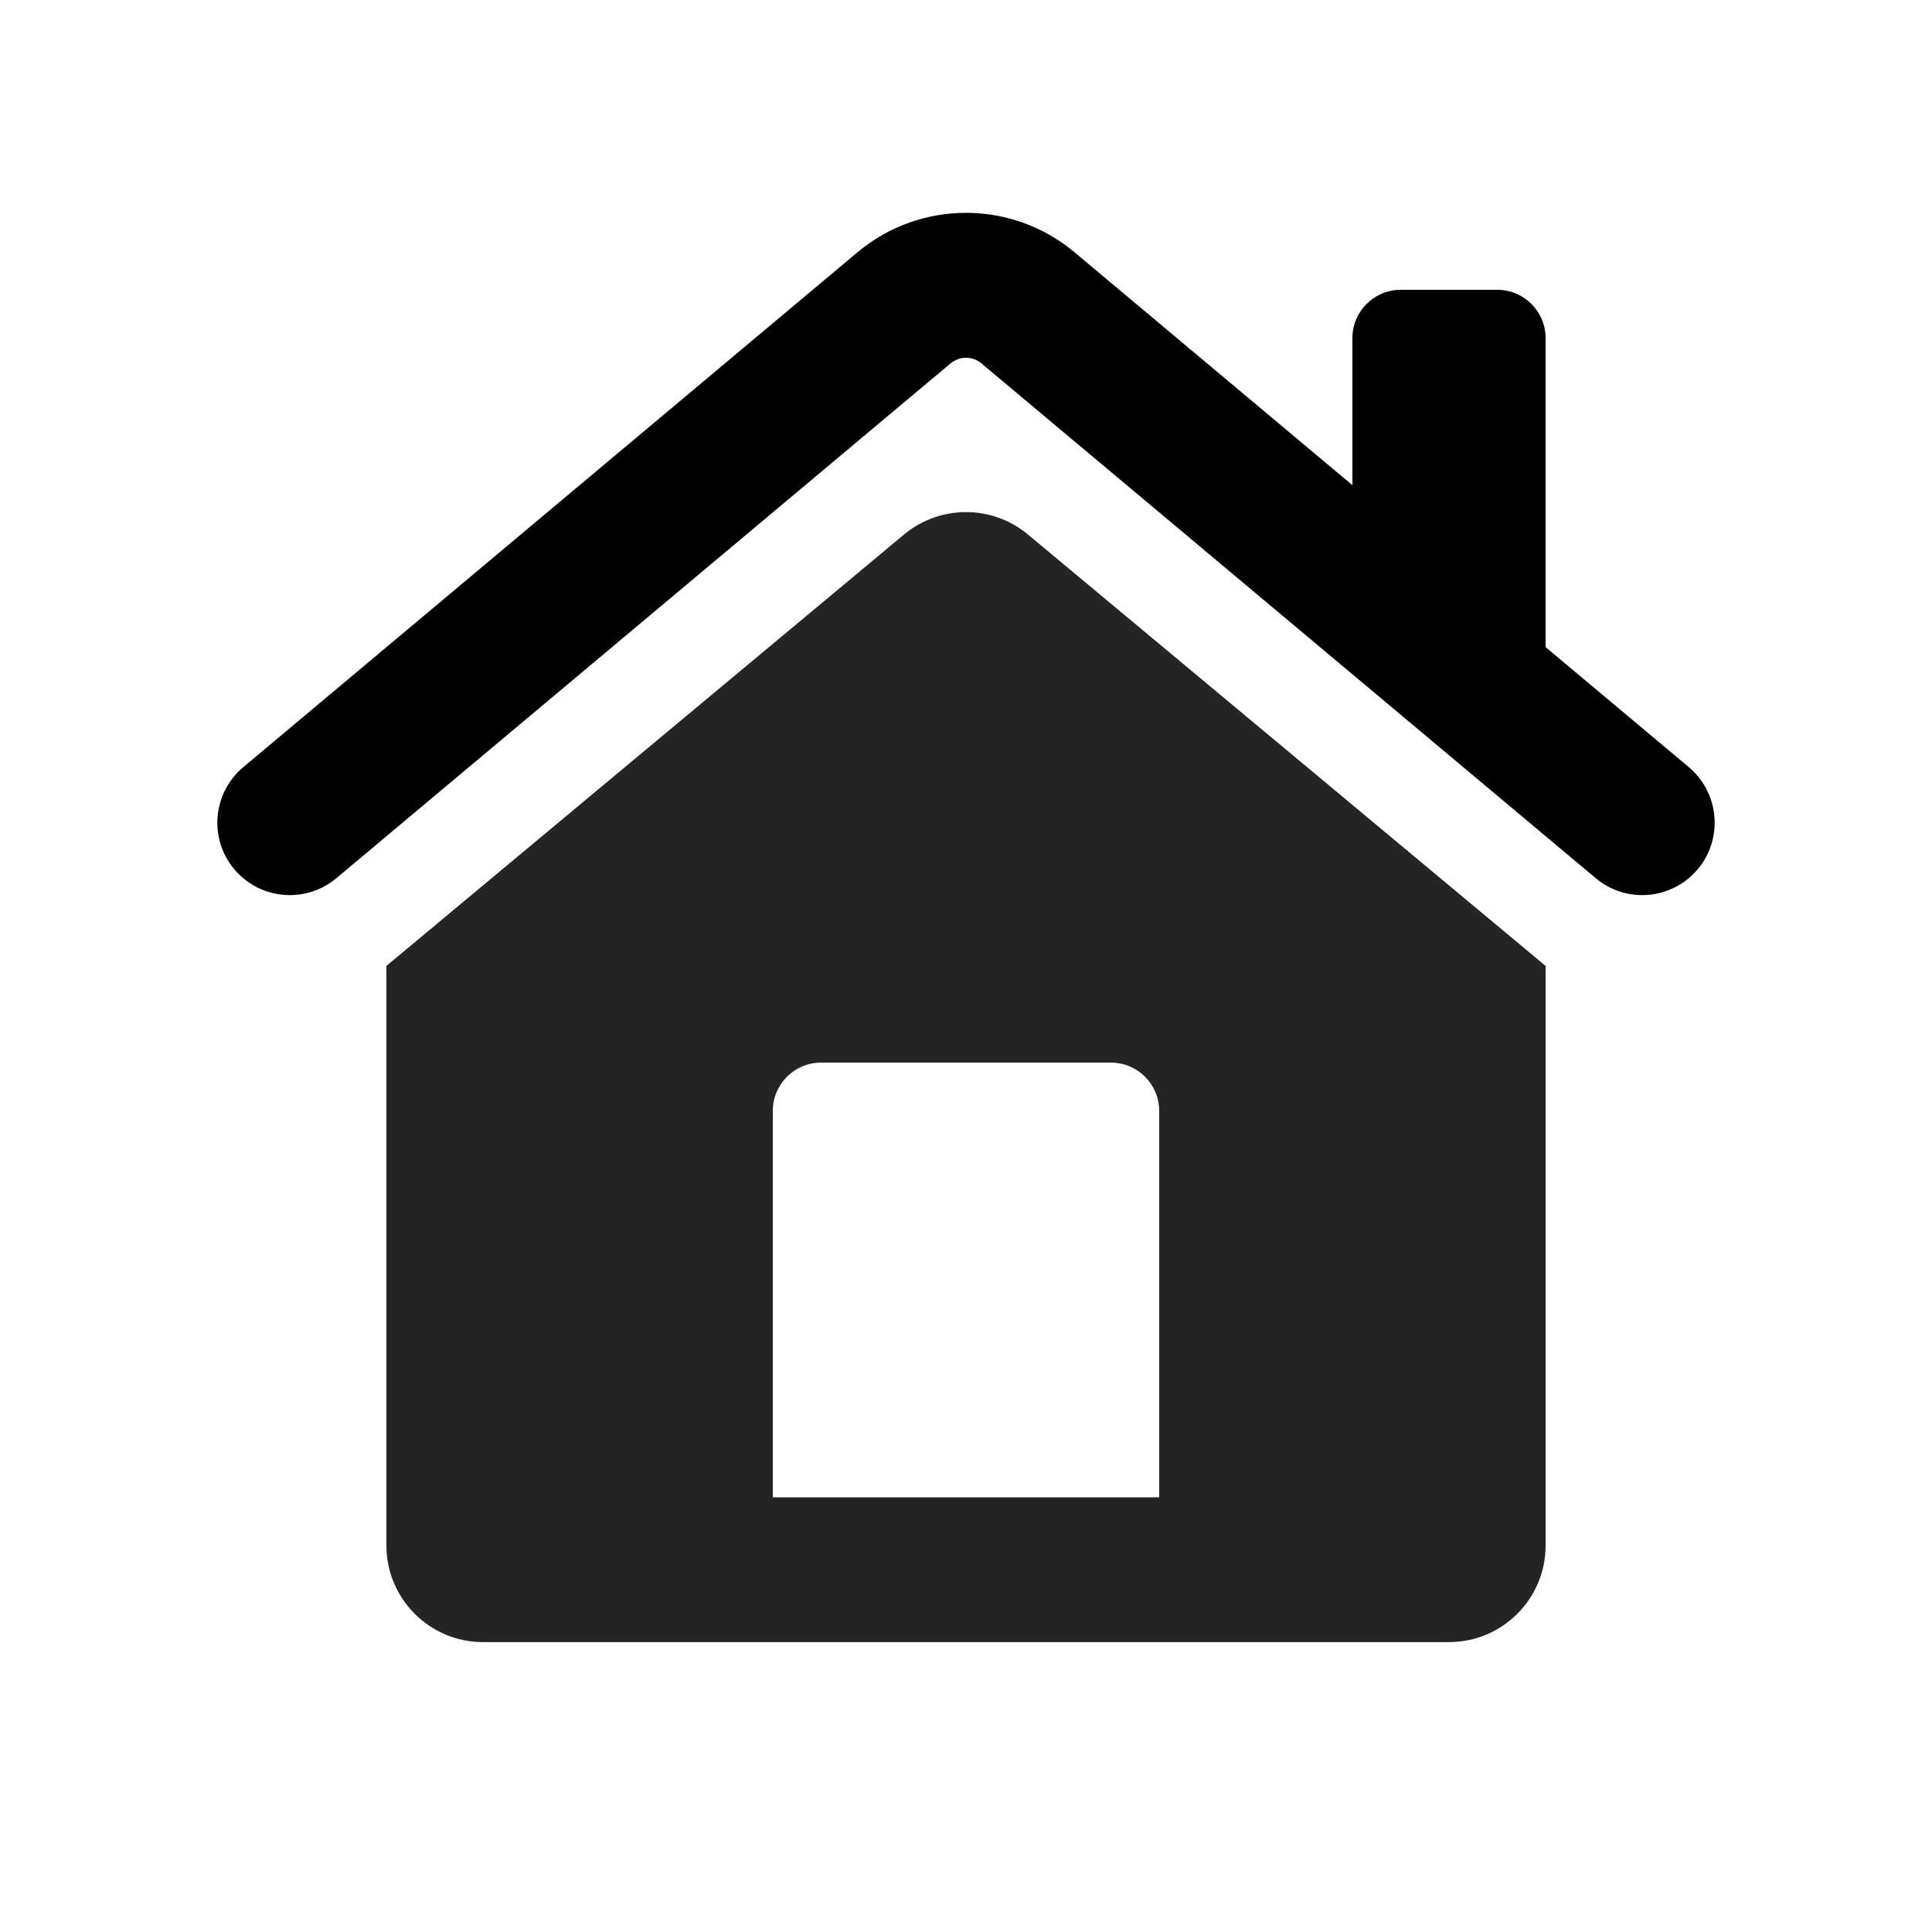
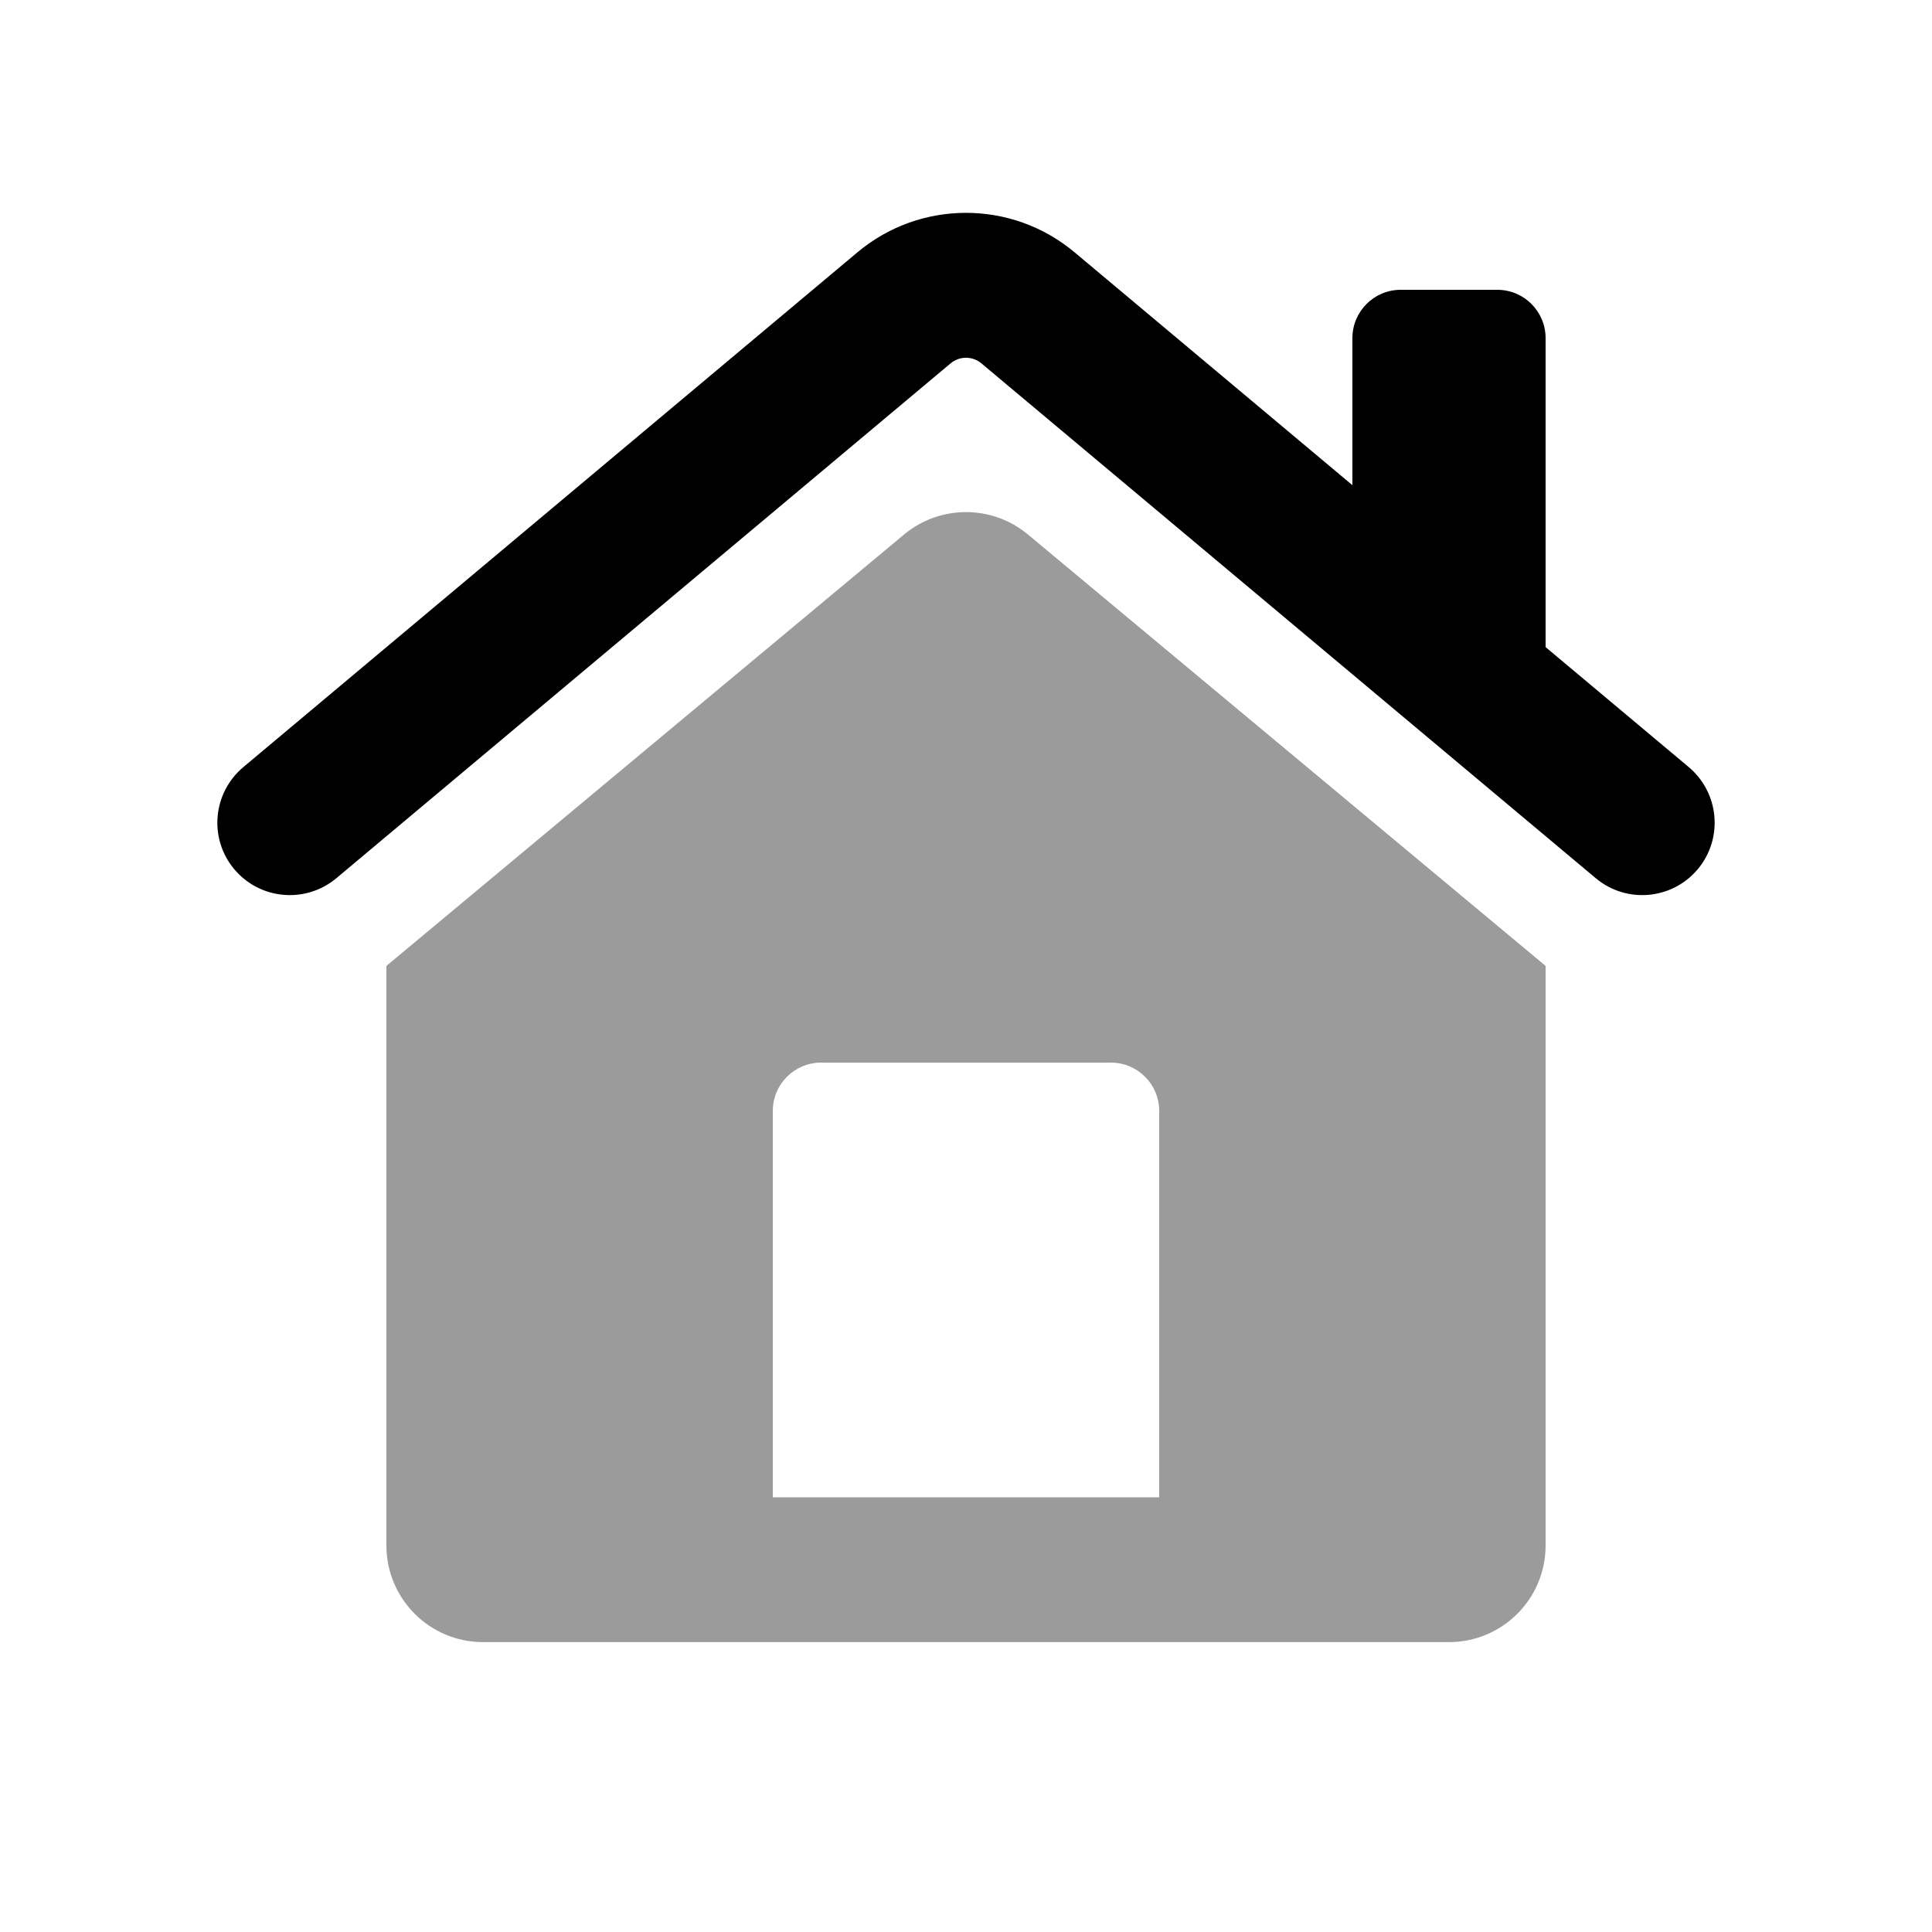
<svg xmlns="http://www.w3.org/2000/svg" width="20" height="20" viewBox="0 0 20 20" fill="none">
  <path d="M8.876 2.612C9.526 2.067 10.474 2.067 11.124 2.612L17.482 7.941C17.799 8.208 17.841 8.681 17.575 8.998C17.309 9.315 16.836 9.357 16.519 9.091L10.16 3.762C10.067 3.684 9.933 3.684 9.84 3.762L3.482 9.091C3.164 9.357 2.691 9.315 2.425 8.998C2.159 8.681 2.201 8.208 2.519 7.941L8.876 2.612Z" fill="black" />
-   <path d="M9.359 5.533C9.73 5.224 10.27 5.224 10.641 5.533L16 9.999V15.999C16 16.551 15.552 16.999 15 16.999H5C4.448 16.999 4 16.551 4 15.999V9.999L9.359 5.533ZM8.5 11C8.224 11 8 11.224 8 11.5V15.5H12V11.5C12 11.224 11.776 11 11.5 11H8.5Z" fill="#252525" />
+   <path d="M9.359 5.533C9.73 5.224 10.27 5.224 10.641 5.533L16 9.999V15.999C16 16.551 15.552 16.999 15 16.999H5C4.448 16.999 4 16.551 4 15.999V9.999L9.359 5.533ZM8.5 11C8.224 11 8 11.224 8 11.5V15.5H12V11.5C12 11.224 11.776 11 11.5 11H8.5Z" fill="#9B9B9B" />
  <path d="M14 3.5C14 3.224 14.224 3 14.5 3H15.5C15.776 3 16 3.224 16 3.5V7H15C14.448 7 14 6.552 14 6V3.5Z" fill="black" />
</svg>
